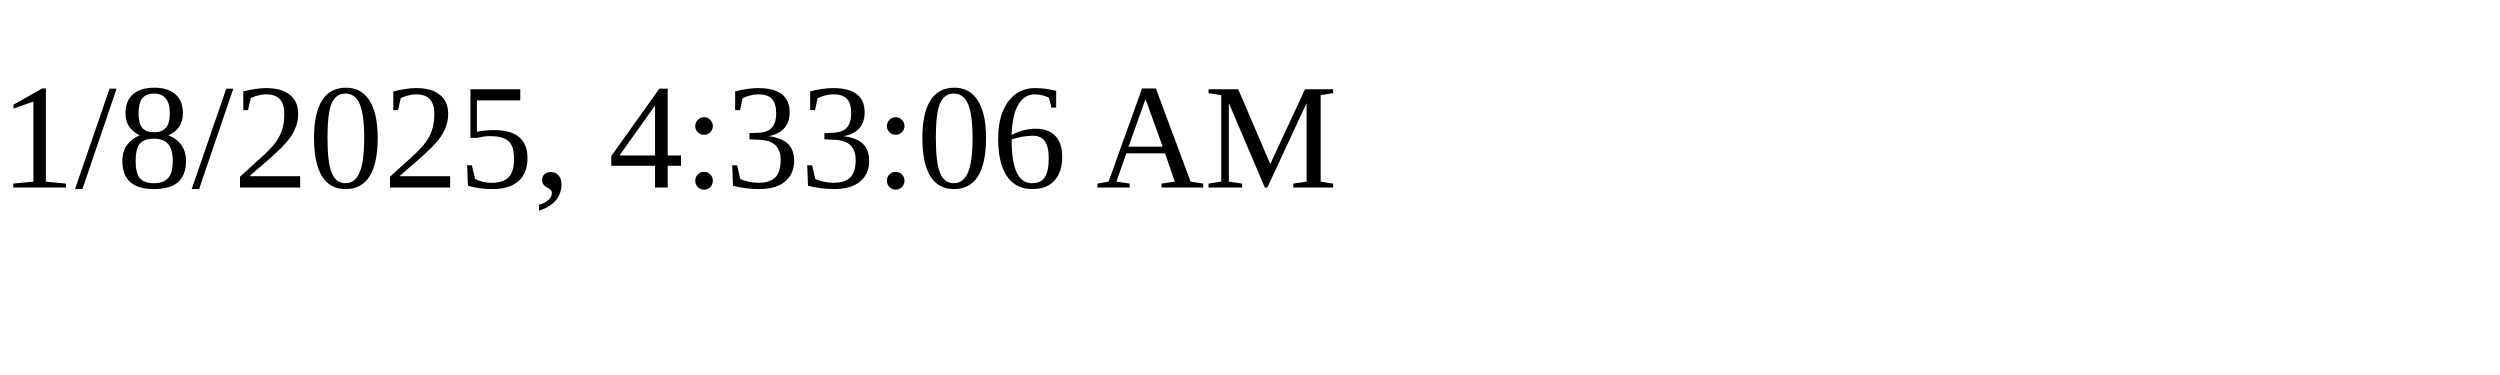
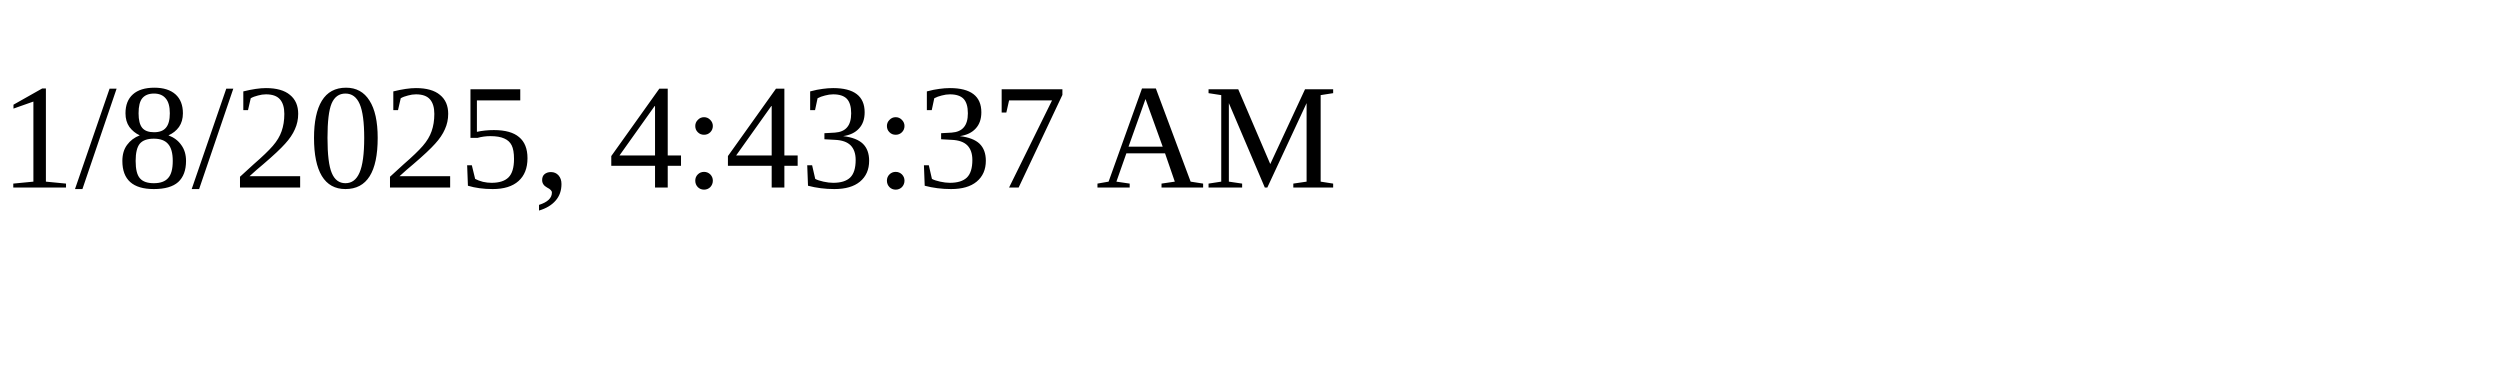
<svg xmlns="http://www.w3.org/2000/svg" height="30" width="200">
-   <text x="0" y="15">1/8/2025, 4:33:06 AM</text>
+   <text x="0" y="15">1/8/2025, 4:43:37 AM</text>
</svg>
